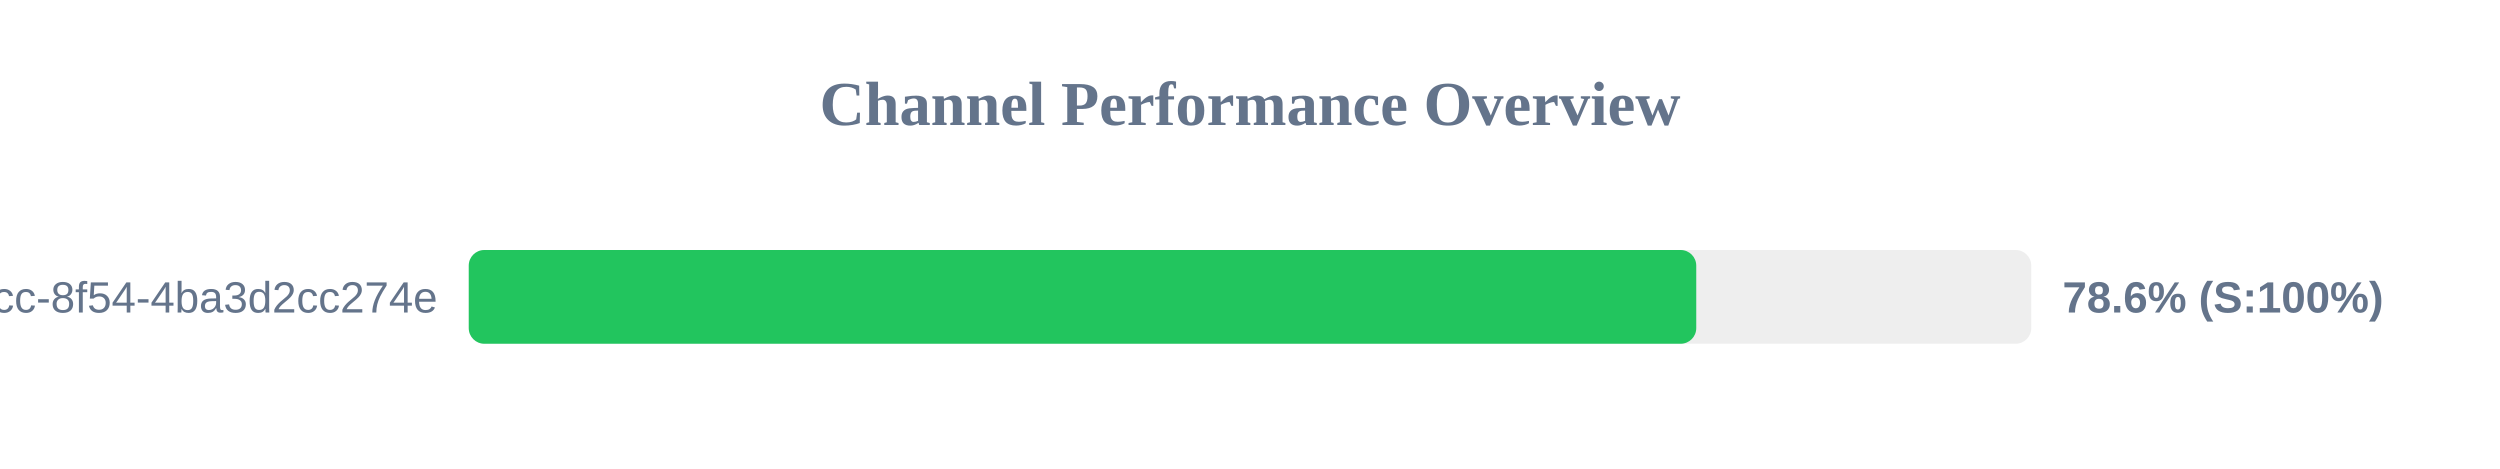
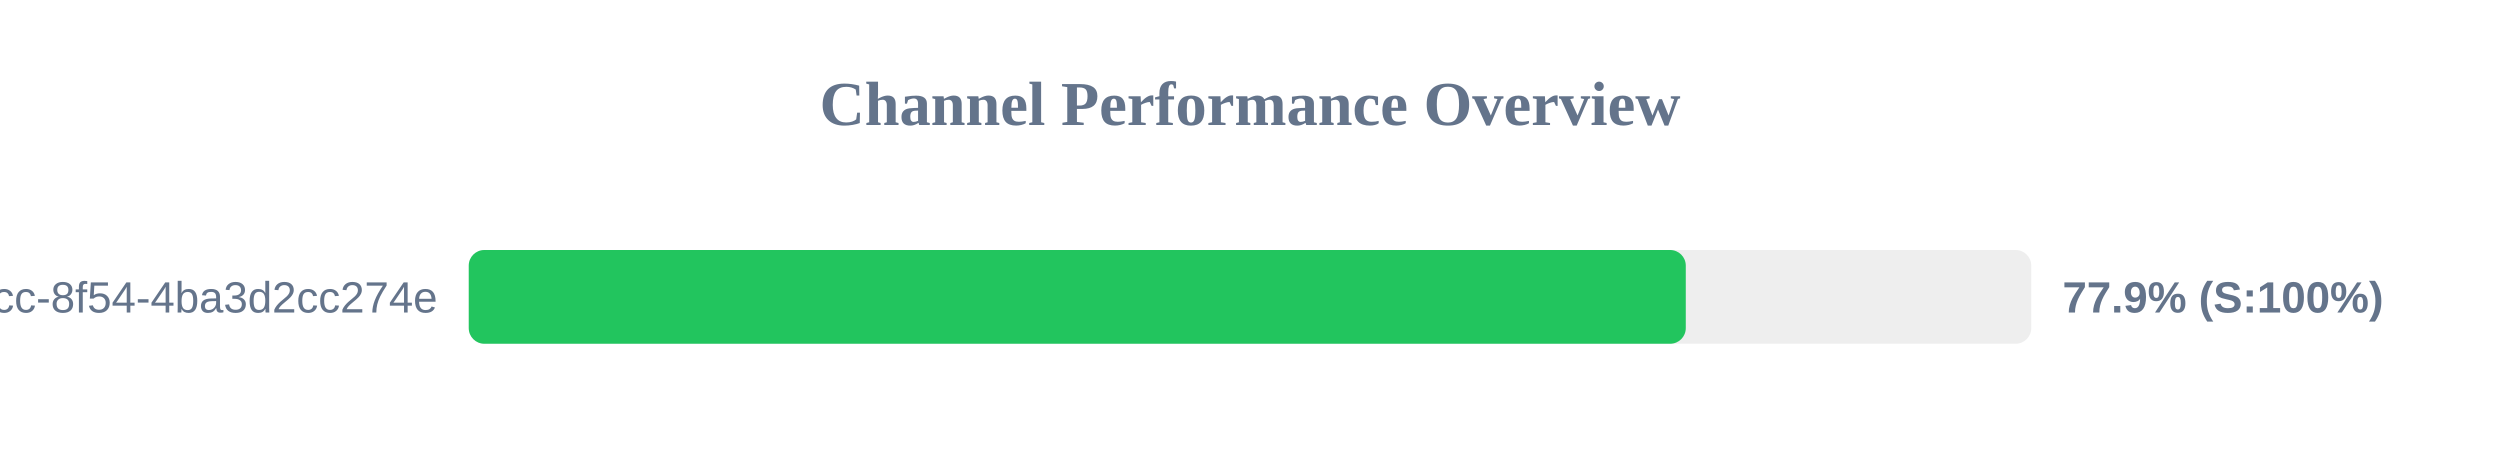
<svg xmlns="http://www.w3.org/2000/svg" width="800" height="150" version="1.1">
  <style>
        .row { font: 14px Arial; fill: #64748b; }
        .score { font: bold 14px Arial; fill: #64748b; }
    </style>
  <text x="400" y="40" text-anchor="middle" font-size="20px" font-weight="bold" fill="#64748b">Channel Performance Overview</text>
  <rect x="150" y="80" width="500" height="30" fill="#eee" rx="5" />
-   <rect x="150" y="80" width="392.8" height="30" fill="#22c55e" rx="5" />
+   <rect x="150" y="80" width="389.45" height="30" fill="#22c55e" rx="5" />
  <text x="140" y="100" text-anchor="end" class="row">?uuid=45cc0b3a-0adb-4dcc-8f54-4ba3d2cc274e</text>
-   <text x="660" y="100" text-anchor="start" class="score">78.6% (S:100%)</text>
+   <text x="660" y="100" text-anchor="start" class="score">77.9% (S:100%)</text>
</svg>
